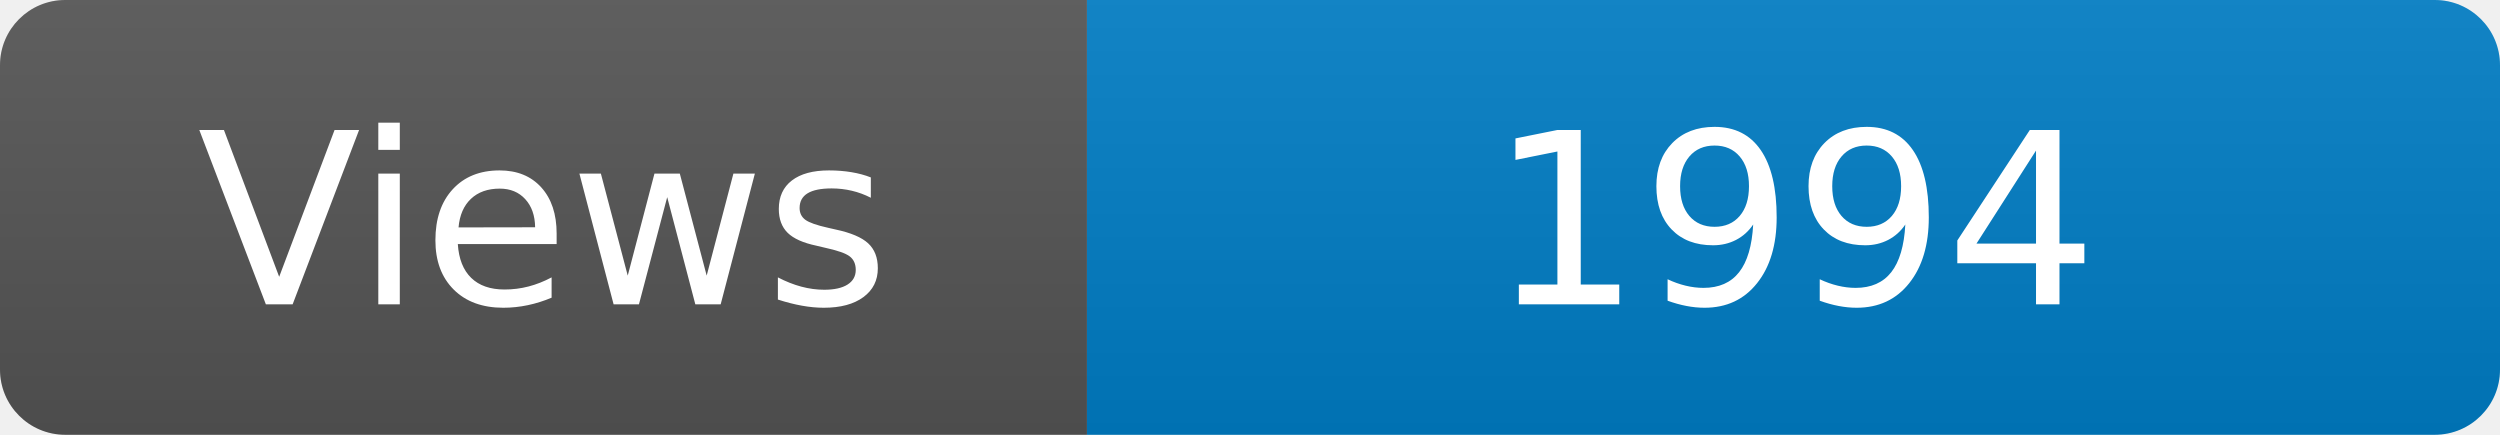
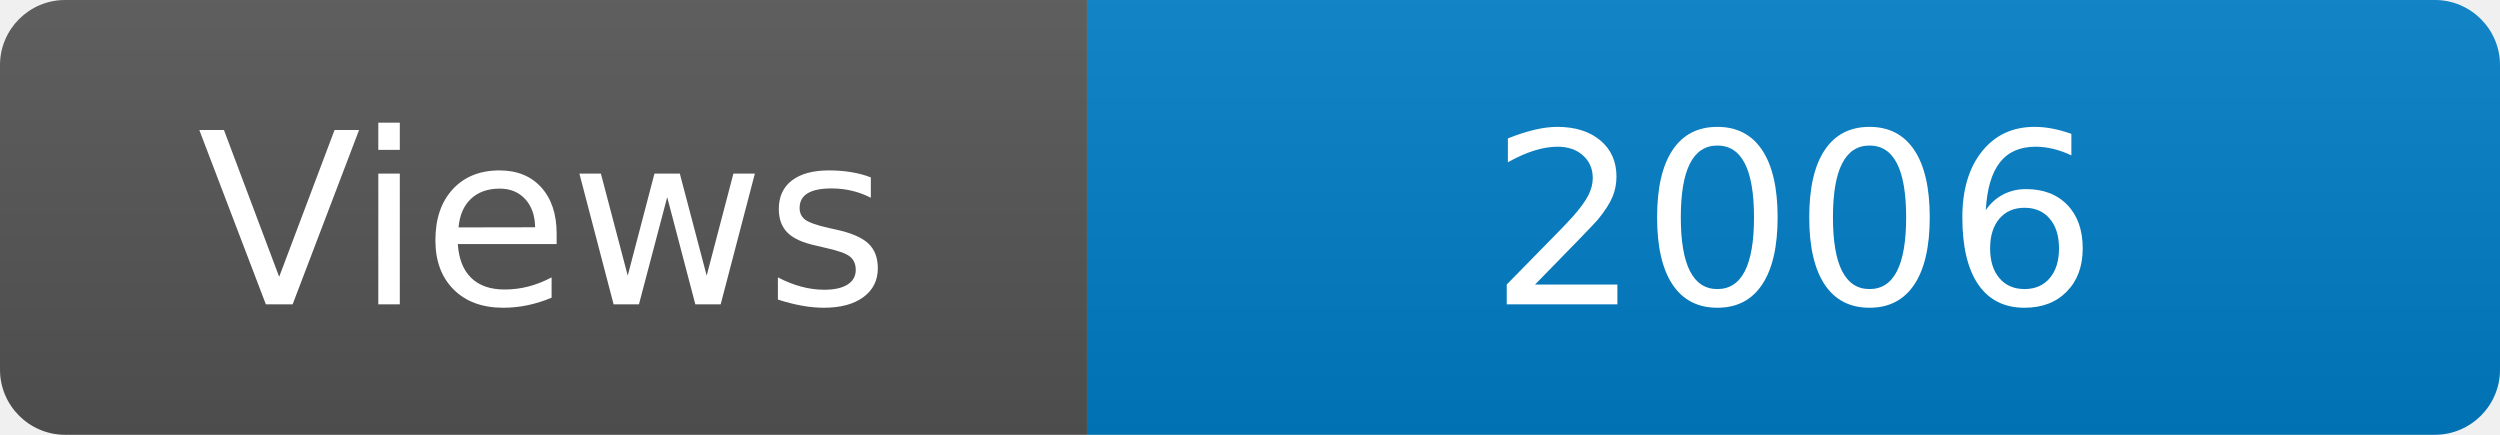
<svg xmlns="http://www.w3.org/2000/svg" width="115" height="20" role="img" aria-label="Maintained?: yes">
  <linearGradient id="s" x2="0" y2="100%">
    <stop offset="0" stop-color="#bbb" stop-opacity=".1" />
    <stop offset="1" stop-opacity=".1" />
  </linearGradient>
  <clipPath id="r">
    <rect width="115" height="20" rx="3" fill="#fff" />
  </clipPath>
  <g clip-path="url(#r)">
    <rect width="50" height="20" fill="#555" />
    <rect x="50" width="160" height="20" fill="#007ec6" />
    <rect width="115" height="20" fill="url(#s)" />
  </g>
  <g fill="#fff" text-anchor="middle" font-family="Verdana,Geneva,DejaVu Sans,sans-serif" font-size="110">
    <text x="250" y="140" transform="scale(.1)" fill="#fff">Views</text>
-     <text x="825" y="140" transform="scale(.1)" fill="#fff">1994</text>
+     <text x="825" y="140" transform="scale(.1)" fill="#fff">2006</text>
  </g>
</svg>
